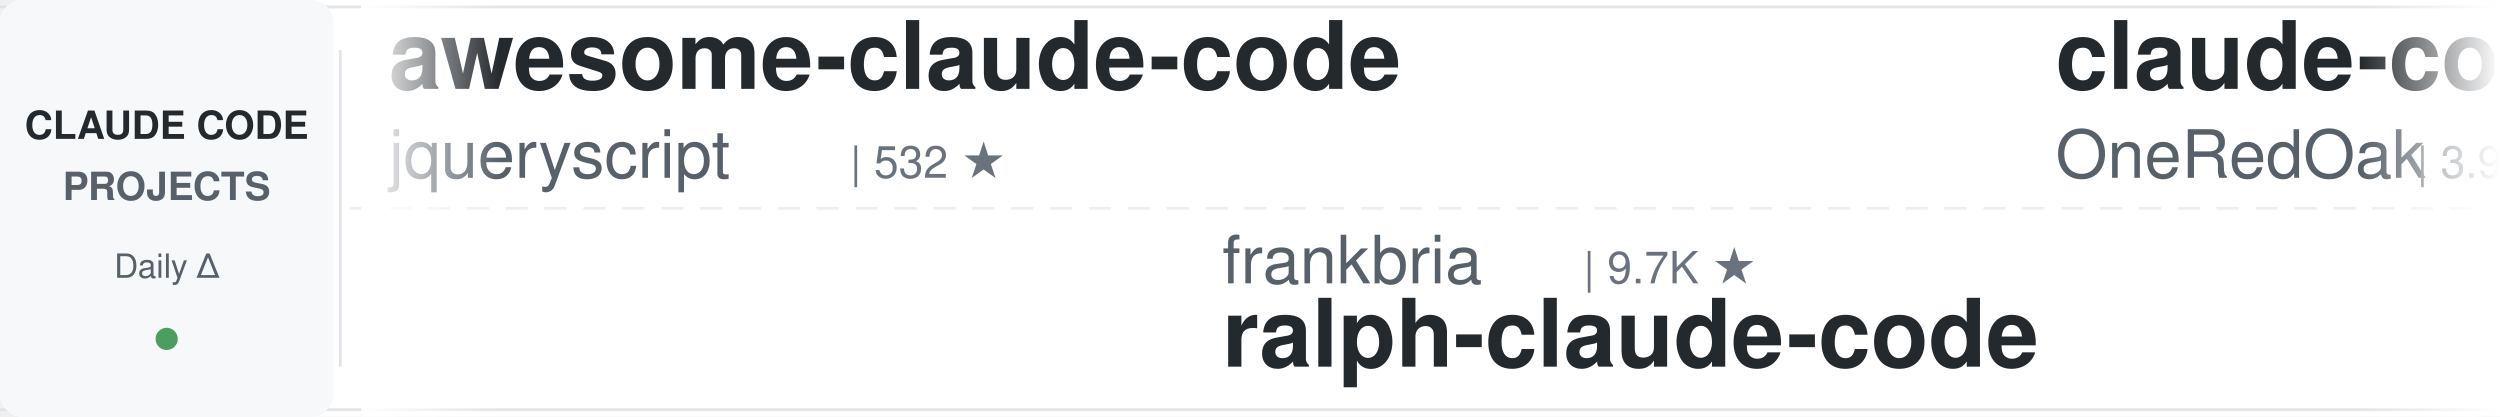
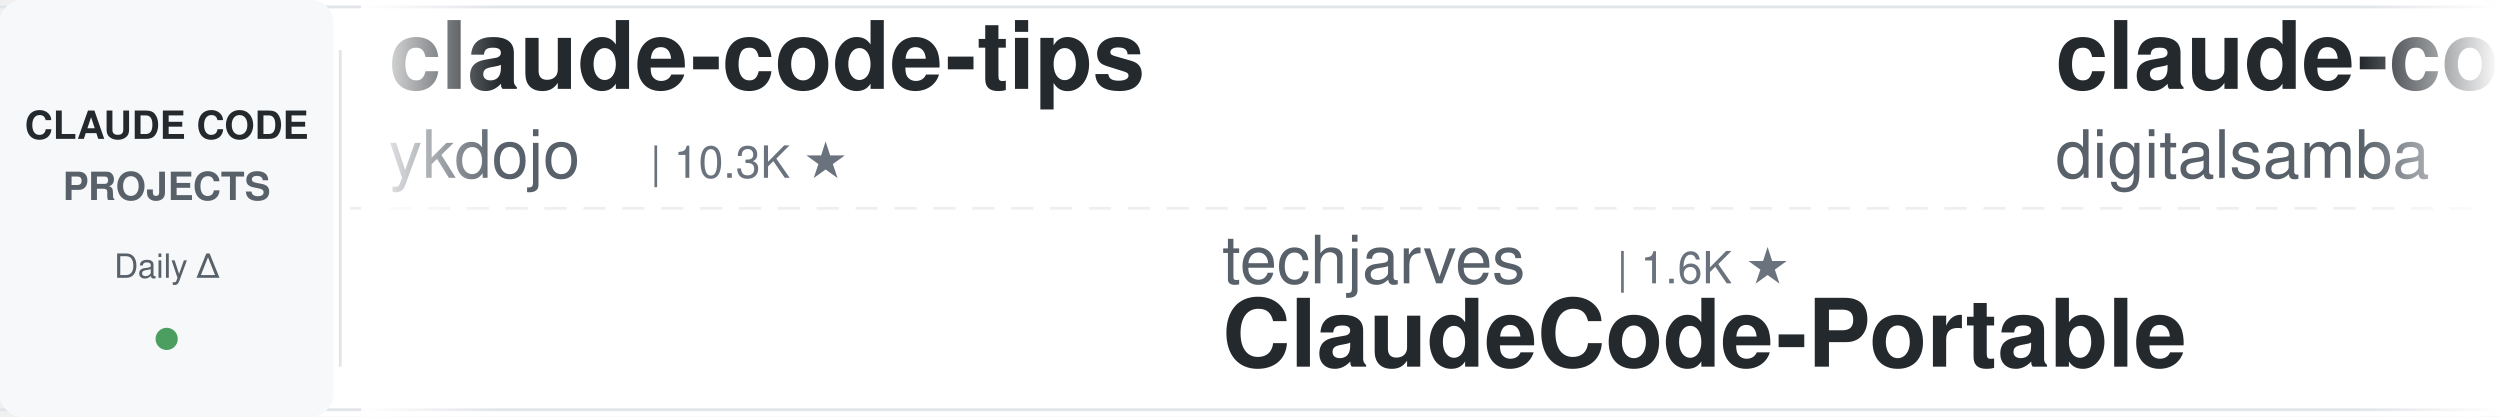
<svg xmlns="http://www.w3.org/2000/svg" width="900" height="150">
  <defs>
    <linearGradient id="leftFade" x1="0%" y1="0%" x2="100%" y2="0%">
      <stop offset="0%" style="stop-color:#ffffff;stop-opacity:1" />
      <stop offset="100%" style="stop-color:#ffffff;stop-opacity:0" />
    </linearGradient>
    <linearGradient id="rightFade" x1="0%" y1="0%" x2="100%" y2="0%">
      <stop offset="0%" style="stop-color:#ffffff;stop-opacity:0" />
      <stop offset="100%" style="stop-color:#ffffff;stop-opacity:1" />
    </linearGradient>
  </defs>
  <rect width="900" height="150" fill="#ffffff" rx="8" />
  <rect x="0" y="2" width="900" height="1" fill="#e1e4e8" />
  <rect x="0" y="147" width="900" height="1" fill="#e1e4e8" />
  <line x1="0" y1="75" x2="900" y2="75" stroke="#e1e4e8" stroke-width="1" stroke-dasharray="8 6" opacity="0.6" />
  <rect x="0" y="0" width="120" height="150" fill="#f6f8fa" rx="8" />
  <text x="60" y="50" font-family="-apple-system, BlinkMacSystemFont, 'Segoe UI', Helvetica, Arial, sans-serif" font-size="14" font-weight="600" fill="#24292e" text-anchor="middle">CLAUDE CODE</text>
  <text x="60" y="72" font-family="-apple-system, BlinkMacSystemFont, 'Segoe UI', Helvetica, Arial, sans-serif" font-size="14" font-weight="600" fill="#586069" text-anchor="middle">PROJECTS</text>
  <text x="60" y="100" font-family="-apple-system, BlinkMacSystemFont, 'Segoe UI', Helvetica, Arial, sans-serif" font-size="12" font-weight="500" fill="#586069" text-anchor="middle">Daily Δ</text>
  <circle cx="60" cy="122" r="4" fill="#22863a" opacity="0.8" />
  <rect x="122" y="18" width="1" height="114" fill="#e1e4e8" />
  <clipPath id="tickerClip">
    <rect x="130" y="0" width="770" height="150" />
  </clipPath>
  <g clip-path="url(#tickerClip)">
    <g id="tickerItems">
      <animateTransform attributeName="transform" attributeType="XML" type="translate" from="0 0" to="-3000 0" dur="54s" repeatCount="indefinite" />
      <g transform="translate(0, 0)">
-         <text x="140" y="32" font-family="-apple-system, BlinkMacSystemFont, 'Segoe UI', Helvetica, Arial, sans-serif" font-size="34" font-weight="600" fill="#24292e">awesome-claude-code</text>
-         <text x="140" y="64" font-family="-apple-system, BlinkMacSystemFont, 'Segoe UI', Helvetica, Arial, sans-serif" font-size="24" font-weight="400" fill="#586069">jqueryscript</text>
-         <text x="306" y="64" font-family="-apple-system, BlinkMacSystemFont, 'Segoe UI', Helvetica, Arial, sans-serif" font-size="16" font-weight="500" fill="#6a737d">| 532 ★</text>
+         <text x="140" y="32" font-family="-apple-system, BlinkMacSystemFont, 'Segoe UI', Helvetica, Arial, sans-serif" font-size="34" font-weight="600" fill="#24292e">claude-code-tips</text>
+         <text x="140" y="64" font-family="-apple-system, BlinkMacSystemFont, 'Segoe UI', Helvetica, Arial, sans-serif" font-size="24" font-weight="400" fill="#586069">ykdojo</text>
+         <text x="234" y="64" font-family="-apple-system, BlinkMacSystemFont, 'Segoe UI', Helvetica, Arial, sans-serif" font-size="16" font-weight="500" fill="#6a737d">| 10.3K ★</text>
      </g>
      <g transform="translate(300, 0)">
-         <text x="140" y="102" font-family="-apple-system, BlinkMacSystemFont, 'Segoe UI', Helvetica, Arial, sans-serif" font-size="24" font-weight="400" fill="#586069">frankbria</text>
-         <text x="270" y="102" font-family="-apple-system, BlinkMacSystemFont, 'Segoe UI', Helvetica, Arial, sans-serif" font-size="16" font-weight="500" fill="#6a737d">| 9.7K ★</text>
-         <text x="140" y="132" font-family="-apple-system, BlinkMacSystemFont, 'Segoe UI', Helvetica, Arial, sans-serif" font-size="34" font-weight="600" fill="#24292e">ralph-claude-code</text>
+         <text x="140" y="102" font-family="-apple-system, BlinkMacSystemFont, 'Segoe UI', Helvetica, Arial, sans-serif" font-size="24" font-weight="400" fill="#586069">techjarves</text>
+         <text x="282" y="102" font-family="-apple-system, BlinkMacSystemFont, 'Segoe UI', Helvetica, Arial, sans-serif" font-size="16" font-weight="500" fill="#6a737d">| 1.6K ★</text>
+         <text x="140" y="132" font-family="-apple-system, BlinkMacSystemFont, 'Segoe UI', Helvetica, Arial, sans-serif" font-size="34" font-weight="600" fill="#24292e">ClaudeCode-Portable</text>
      </g>
      <g transform="translate(600, 0)">
-         <text x="140" y="32" font-family="-apple-system, BlinkMacSystemFont, 'Segoe UI', Helvetica, Arial, sans-serif" font-size="34" font-weight="600" fill="#24292e">claude-code-workflows</text>
-         <text x="140" y="64" font-family="-apple-system, BlinkMacSystemFont, 'Segoe UI', Helvetica, Arial, sans-serif" font-size="24" font-weight="400" fill="#586069">OneRedOak</text>
-         <text x="270" y="64" font-family="-apple-system, BlinkMacSystemFont, 'Segoe UI', Helvetica, Arial, sans-serif" font-size="16" font-weight="500" fill="#6a737d">| 3.9K ★</text>
+         <text x="140" y="32" font-family="-apple-system, BlinkMacSystemFont, 'Segoe UI', Helvetica, Arial, sans-serif" font-size="34" font-weight="600" fill="#24292e">claude-code-video-toolki...</text>
+         <text x="140" y="64" font-family="-apple-system, BlinkMacSystemFont, 'Segoe UI', Helvetica, Arial, sans-serif" font-size="24" font-weight="400" fill="#586069">digitalsamba</text>
+         <text x="306" y="64" font-family="-apple-system, BlinkMacSystemFont, 'Segoe UI', Helvetica, Arial, sans-serif" font-size="16" font-weight="500" fill="#6a737d">| 2.3K ★</text>
      </g>
      <g transform="translate(900, 0)">
-         <text x="140" y="102" font-family="-apple-system, BlinkMacSystemFont, 'Segoe UI', Helvetica, Arial, sans-serif" font-size="24" font-weight="400" fill="#586069">Chachamaru127</text>
-         <text x="318" y="102" font-family="-apple-system, BlinkMacSystemFont, 'Segoe UI', Helvetica, Arial, sans-serif" font-size="16" font-weight="500" fill="#6a737d">| 3.2K ★</text>
-         <text x="140" y="132" font-family="-apple-system, BlinkMacSystemFont, 'Segoe UI', Helvetica, Arial, sans-serif" font-size="34" font-weight="600" fill="#24292e">claude-code-harness</text>
+         <text x="140" y="102" font-family="-apple-system, BlinkMacSystemFont, 'Segoe UI', Helvetica, Arial, sans-serif" font-size="24" font-weight="400" fill="#586069">ponponon</text>
+         <text x="258" y="102" font-family="-apple-system, BlinkMacSystemFont, 'Segoe UI', Helvetica, Arial, sans-serif" font-size="16" font-weight="500" fill="#6a737d">| 2.3K ★</text>
+         <text x="140" y="132" font-family="-apple-system, BlinkMacSystemFont, 'Segoe UI', Helvetica, Arial, sans-serif" font-size="34" font-weight="600" fill="#24292e">claude_code_src</text>
      </g>
      <g transform="translate(1200, 0)">
-         <text x="140" y="32" font-family="-apple-system, BlinkMacSystemFont, 'Segoe UI', Helvetica, Arial, sans-serif" font-size="34" font-weight="600" fill="#24292e">claude-code-hub</text>
-         <text x="140" y="64" font-family="-apple-system, BlinkMacSystemFont, 'Segoe UI', Helvetica, Arial, sans-serif" font-size="24" font-weight="400" fill="#586069">ding113</text>
-         <text x="246" y="64" font-family="-apple-system, BlinkMacSystemFont, 'Segoe UI', Helvetica, Arial, sans-serif" font-size="16" font-weight="500" fill="#6a737d">| 3.4K ★</text>
+         <text x="140" y="32" font-family="-apple-system, BlinkMacSystemFont, 'Segoe UI', Helvetica, Arial, sans-serif" font-size="34" font-weight="600" fill="#24292e">claude-code-settings</text>
+         <text x="140" y="64" font-family="-apple-system, BlinkMacSystemFont, 'Segoe UI', Helvetica, Arial, sans-serif" font-size="24" font-weight="400" fill="#586069">feiskyer</text>
+         <text x="258" y="64" font-family="-apple-system, BlinkMacSystemFont, 'Segoe UI', Helvetica, Arial, sans-serif" font-size="16" font-weight="500" fill="#6a737d">| 1.7K ★</text>
      </g>
      <g transform="translate(1500, 0)">
-         <text x="140" y="102" font-family="-apple-system, BlinkMacSystemFont, 'Segoe UI', Helvetica, Arial, sans-serif" font-size="24" font-weight="400" fill="#586069">asgeirtj</text>
-         <text x="258" y="102" font-family="-apple-system, BlinkMacSystemFont, 'Segoe UI', Helvetica, Arial, sans-serif" font-size="16" font-weight="500" fill="#6a737d">| 69.9K ★</text>
-         <text x="140" y="132" font-family="-apple-system, BlinkMacSystemFont, 'Segoe UI', Helvetica, Arial, sans-serif" font-size="34" font-weight="600" fill="#24292e">system_prompts_leaks</text>
+         <text x="140" y="102" font-family="-apple-system, BlinkMacSystemFont, 'Segoe UI', Helvetica, Arial, sans-serif" font-size="24" font-weight="400" fill="#586069">oboard</text>
+         <text x="234" y="102" font-family="-apple-system, BlinkMacSystemFont, 'Segoe UI', Helvetica, Arial, sans-serif" font-size="16" font-weight="500" fill="#6a737d">| 3.3K ★</text>
+         <text x="140" y="132" font-family="-apple-system, BlinkMacSystemFont, 'Segoe UI', Helvetica, Arial, sans-serif" font-size="34" font-weight="600" fill="#24292e">claude-code-rev</text>
      </g>
      <g transform="translate(1800, 0)">
-         <text x="140" y="32" font-family="-apple-system, BlinkMacSystemFont, 'Segoe UI', Helvetica, Arial, sans-serif" font-size="34" font-weight="600" fill="#24292e">claude-code-guide</text>
-         <text x="140" y="64" font-family="-apple-system, BlinkMacSystemFont, 'Segoe UI', Helvetica, Arial, sans-serif" font-size="24" font-weight="400" fill="#586069">Cranot</text>
-         <text x="234" y="64" font-family="-apple-system, BlinkMacSystemFont, 'Segoe UI', Helvetica, Arial, sans-serif" font-size="16" font-weight="500" fill="#6a737d">| 2.9K ★</text>
+         <text x="140" y="32" font-family="-apple-system, BlinkMacSystemFont, 'Segoe UI', Helvetica, Arial, sans-serif" font-size="34" font-weight="600" fill="#24292e">system_prompts_leaks</text>
+         <text x="140" y="64" font-family="-apple-system, BlinkMacSystemFont, 'Segoe UI', Helvetica, Arial, sans-serif" font-size="24" font-weight="400" fill="#586069">asgeirtj</text>
+         <text x="258" y="64" font-family="-apple-system, BlinkMacSystemFont, 'Segoe UI', Helvetica, Arial, sans-serif" font-size="16" font-weight="500" fill="#6a737d">| 70.0K ★</text>
      </g>
      <g transform="translate(2100, 0)">
-         <text x="140" y="102" font-family="-apple-system, BlinkMacSystemFont, 'Segoe UI', Helvetica, Arial, sans-serif" font-size="24" font-weight="400" fill="#586069">Donchitos</text>
-         <text x="270" y="102" font-family="-apple-system, BlinkMacSystemFont, 'Segoe UI', Helvetica, Arial, sans-serif" font-size="16" font-weight="500" fill="#6a737d">| 27.0K ★</text>
-         <text x="140" y="132" font-family="-apple-system, BlinkMacSystemFont, 'Segoe UI', Helvetica, Arial, sans-serif" font-size="34" font-weight="600" fill="#24292e">Claude-Code-Game-Studios</text>
+         <text x="140" y="102" font-family="-apple-system, BlinkMacSystemFont, 'Segoe UI', Helvetica, Arial, sans-serif" font-size="24" font-weight="400" fill="#586069">VoltAgent</text>
+         <text x="270" y="102" font-family="-apple-system, BlinkMacSystemFont, 'Segoe UI', Helvetica, Arial, sans-serif" font-size="16" font-weight="500" fill="#6a737d">| 25.9K ★</text>
+         <text x="140" y="132" font-family="-apple-system, BlinkMacSystemFont, 'Segoe UI', Helvetica, Arial, sans-serif" font-size="34" font-weight="600" fill="#24292e">awesome-claude-code-suba...</text>
      </g>
      <g transform="translate(2400, 0)">
-         <text x="140" y="32" font-family="-apple-system, BlinkMacSystemFont, 'Segoe UI', Helvetica, Arial, sans-serif" font-size="34" font-weight="600" fill="#24292e">awesome-claude-code-plug...</text>
-         <text x="140" y="64" font-family="-apple-system, BlinkMacSystemFont, 'Segoe UI', Helvetica, Arial, sans-serif" font-size="24" font-weight="400" fill="#586069">ccplugins</text>
-         <text x="270" y="64" font-family="-apple-system, BlinkMacSystemFont, 'Segoe UI', Helvetica, Arial, sans-serif" font-size="16" font-weight="500" fill="#6a737d">| 977 ★</text>
+         <text x="140" y="32" font-family="-apple-system, BlinkMacSystemFont, 'Segoe UI', Helvetica, Arial, sans-serif" font-size="34" font-weight="600" fill="#24292e">claude-code-action</text>
+         <text x="140" y="64" font-family="-apple-system, BlinkMacSystemFont, 'Segoe UI', Helvetica, Arial, sans-serif" font-size="24" font-weight="400" fill="#586069">anthropics</text>
+         <text x="282" y="64" font-family="-apple-system, BlinkMacSystemFont, 'Segoe UI', Helvetica, Arial, sans-serif" font-size="16" font-weight="500" fill="#6a737d">| 9.6K ★</text>
      </g>
      <g transform="translate(2700, 0)">
-         <text x="140" y="102" font-family="-apple-system, BlinkMacSystemFont, 'Segoe UI', Helvetica, Arial, sans-serif" font-size="24" font-weight="400" fill="#586069">repowise-dev</text>
-         <text x="306" y="102" font-family="-apple-system, BlinkMacSystemFont, 'Segoe UI', Helvetica, Arial, sans-serif" font-size="16" font-weight="500" fill="#6a737d">| 1.2K ★</text>
-         <text x="140" y="132" font-family="-apple-system, BlinkMacSystemFont, 'Segoe UI', Helvetica, Arial, sans-serif" font-size="34" font-weight="600" fill="#24292e">claude-code-prompts</text>
+         <text x="140" y="102" font-family="-apple-system, BlinkMacSystemFont, 'Segoe UI', Helvetica, Arial, sans-serif" font-size="24" font-weight="400" fill="#586069">1rgs</text>
+         <text x="210" y="102" font-family="-apple-system, BlinkMacSystemFont, 'Segoe UI', Helvetica, Arial, sans-serif" font-size="16" font-weight="500" fill="#6a737d">| 3.8K ★</text>
+         <text x="140" y="132" font-family="-apple-system, BlinkMacSystemFont, 'Segoe UI', Helvetica, Arial, sans-serif" font-size="34" font-weight="600" fill="#24292e">claude-code-proxy</text>
      </g>
      <g transform="translate(3000, 0)">
-         <text x="140" y="32" font-family="-apple-system, BlinkMacSystemFont, 'Segoe UI', Helvetica, Arial, sans-serif" font-size="34" font-weight="600" fill="#24292e">awesome-claude-code</text>
-         <text x="140" y="64" font-family="-apple-system, BlinkMacSystemFont, 'Segoe UI', Helvetica, Arial, sans-serif" font-size="24" font-weight="400" fill="#586069">jqueryscript</text>
-         <text x="306" y="64" font-family="-apple-system, BlinkMacSystemFont, 'Segoe UI', Helvetica, Arial, sans-serif" font-size="16" font-weight="500" fill="#6a737d">| 532 ★</text>
+         <text x="140" y="32" font-family="-apple-system, BlinkMacSystemFont, 'Segoe UI', Helvetica, Arial, sans-serif" font-size="34" font-weight="600" fill="#24292e">claude-code-tips</text>
+         <text x="140" y="64" font-family="-apple-system, BlinkMacSystemFont, 'Segoe UI', Helvetica, Arial, sans-serif" font-size="24" font-weight="400" fill="#586069">ykdojo</text>
+         <text x="234" y="64" font-family="-apple-system, BlinkMacSystemFont, 'Segoe UI', Helvetica, Arial, sans-serif" font-size="16" font-weight="500" fill="#6a737d">| 10.3K ★</text>
      </g>
      <g transform="translate(3300, 0)">
-         <text x="140" y="102" font-family="-apple-system, BlinkMacSystemFont, 'Segoe UI', Helvetica, Arial, sans-serif" font-size="24" font-weight="400" fill="#586069">frankbria</text>
-         <text x="270" y="102" font-family="-apple-system, BlinkMacSystemFont, 'Segoe UI', Helvetica, Arial, sans-serif" font-size="16" font-weight="500" fill="#6a737d">| 9.7K ★</text>
-         <text x="140" y="132" font-family="-apple-system, BlinkMacSystemFont, 'Segoe UI', Helvetica, Arial, sans-serif" font-size="34" font-weight="600" fill="#24292e">ralph-claude-code</text>
+         <text x="140" y="102" font-family="-apple-system, BlinkMacSystemFont, 'Segoe UI', Helvetica, Arial, sans-serif" font-size="24" font-weight="400" fill="#586069">techjarves</text>
+         <text x="282" y="102" font-family="-apple-system, BlinkMacSystemFont, 'Segoe UI', Helvetica, Arial, sans-serif" font-size="16" font-weight="500" fill="#6a737d">| 1.6K ★</text>
+         <text x="140" y="132" font-family="-apple-system, BlinkMacSystemFont, 'Segoe UI', Helvetica, Arial, sans-serif" font-size="34" font-weight="600" fill="#24292e">ClaudeCode-Portable</text>
      </g>
      <g transform="translate(3600, 0)">
-         <text x="140" y="32" font-family="-apple-system, BlinkMacSystemFont, 'Segoe UI', Helvetica, Arial, sans-serif" font-size="34" font-weight="600" fill="#24292e">claude-code-workflows</text>
-         <text x="140" y="64" font-family="-apple-system, BlinkMacSystemFont, 'Segoe UI', Helvetica, Arial, sans-serif" font-size="24" font-weight="400" fill="#586069">OneRedOak</text>
-         <text x="270" y="64" font-family="-apple-system, BlinkMacSystemFont, 'Segoe UI', Helvetica, Arial, sans-serif" font-size="16" font-weight="500" fill="#6a737d">| 3.9K ★</text>
+         <text x="140" y="32" font-family="-apple-system, BlinkMacSystemFont, 'Segoe UI', Helvetica, Arial, sans-serif" font-size="34" font-weight="600" fill="#24292e">claude-code-video-toolki...</text>
+         <text x="140" y="64" font-family="-apple-system, BlinkMacSystemFont, 'Segoe UI', Helvetica, Arial, sans-serif" font-size="24" font-weight="400" fill="#586069">digitalsamba</text>
+         <text x="306" y="64" font-family="-apple-system, BlinkMacSystemFont, 'Segoe UI', Helvetica, Arial, sans-serif" font-size="16" font-weight="500" fill="#6a737d">| 2.3K ★</text>
      </g>
      <g transform="translate(3900, 0)">
-         <text x="140" y="102" font-family="-apple-system, BlinkMacSystemFont, 'Segoe UI', Helvetica, Arial, sans-serif" font-size="24" font-weight="400" fill="#586069">Chachamaru127</text>
-         <text x="318" y="102" font-family="-apple-system, BlinkMacSystemFont, 'Segoe UI', Helvetica, Arial, sans-serif" font-size="16" font-weight="500" fill="#6a737d">| 3.2K ★</text>
-         <text x="140" y="132" font-family="-apple-system, BlinkMacSystemFont, 'Segoe UI', Helvetica, Arial, sans-serif" font-size="34" font-weight="600" fill="#24292e">claude-code-harness</text>
+         <text x="140" y="102" font-family="-apple-system, BlinkMacSystemFont, 'Segoe UI', Helvetica, Arial, sans-serif" font-size="24" font-weight="400" fill="#586069">ponponon</text>
+         <text x="258" y="102" font-family="-apple-system, BlinkMacSystemFont, 'Segoe UI', Helvetica, Arial, sans-serif" font-size="16" font-weight="500" fill="#6a737d">| 2.3K ★</text>
+         <text x="140" y="132" font-family="-apple-system, BlinkMacSystemFont, 'Segoe UI', Helvetica, Arial, sans-serif" font-size="34" font-weight="600" fill="#24292e">claude_code_src</text>
      </g>
    </g>
  </g>
  <rect x="130" y="0" width="50" height="150" fill="url(#leftFade)" />
  <rect x="850" y="0" width="50" height="150" fill="url(#rightFade)" />
</svg>
